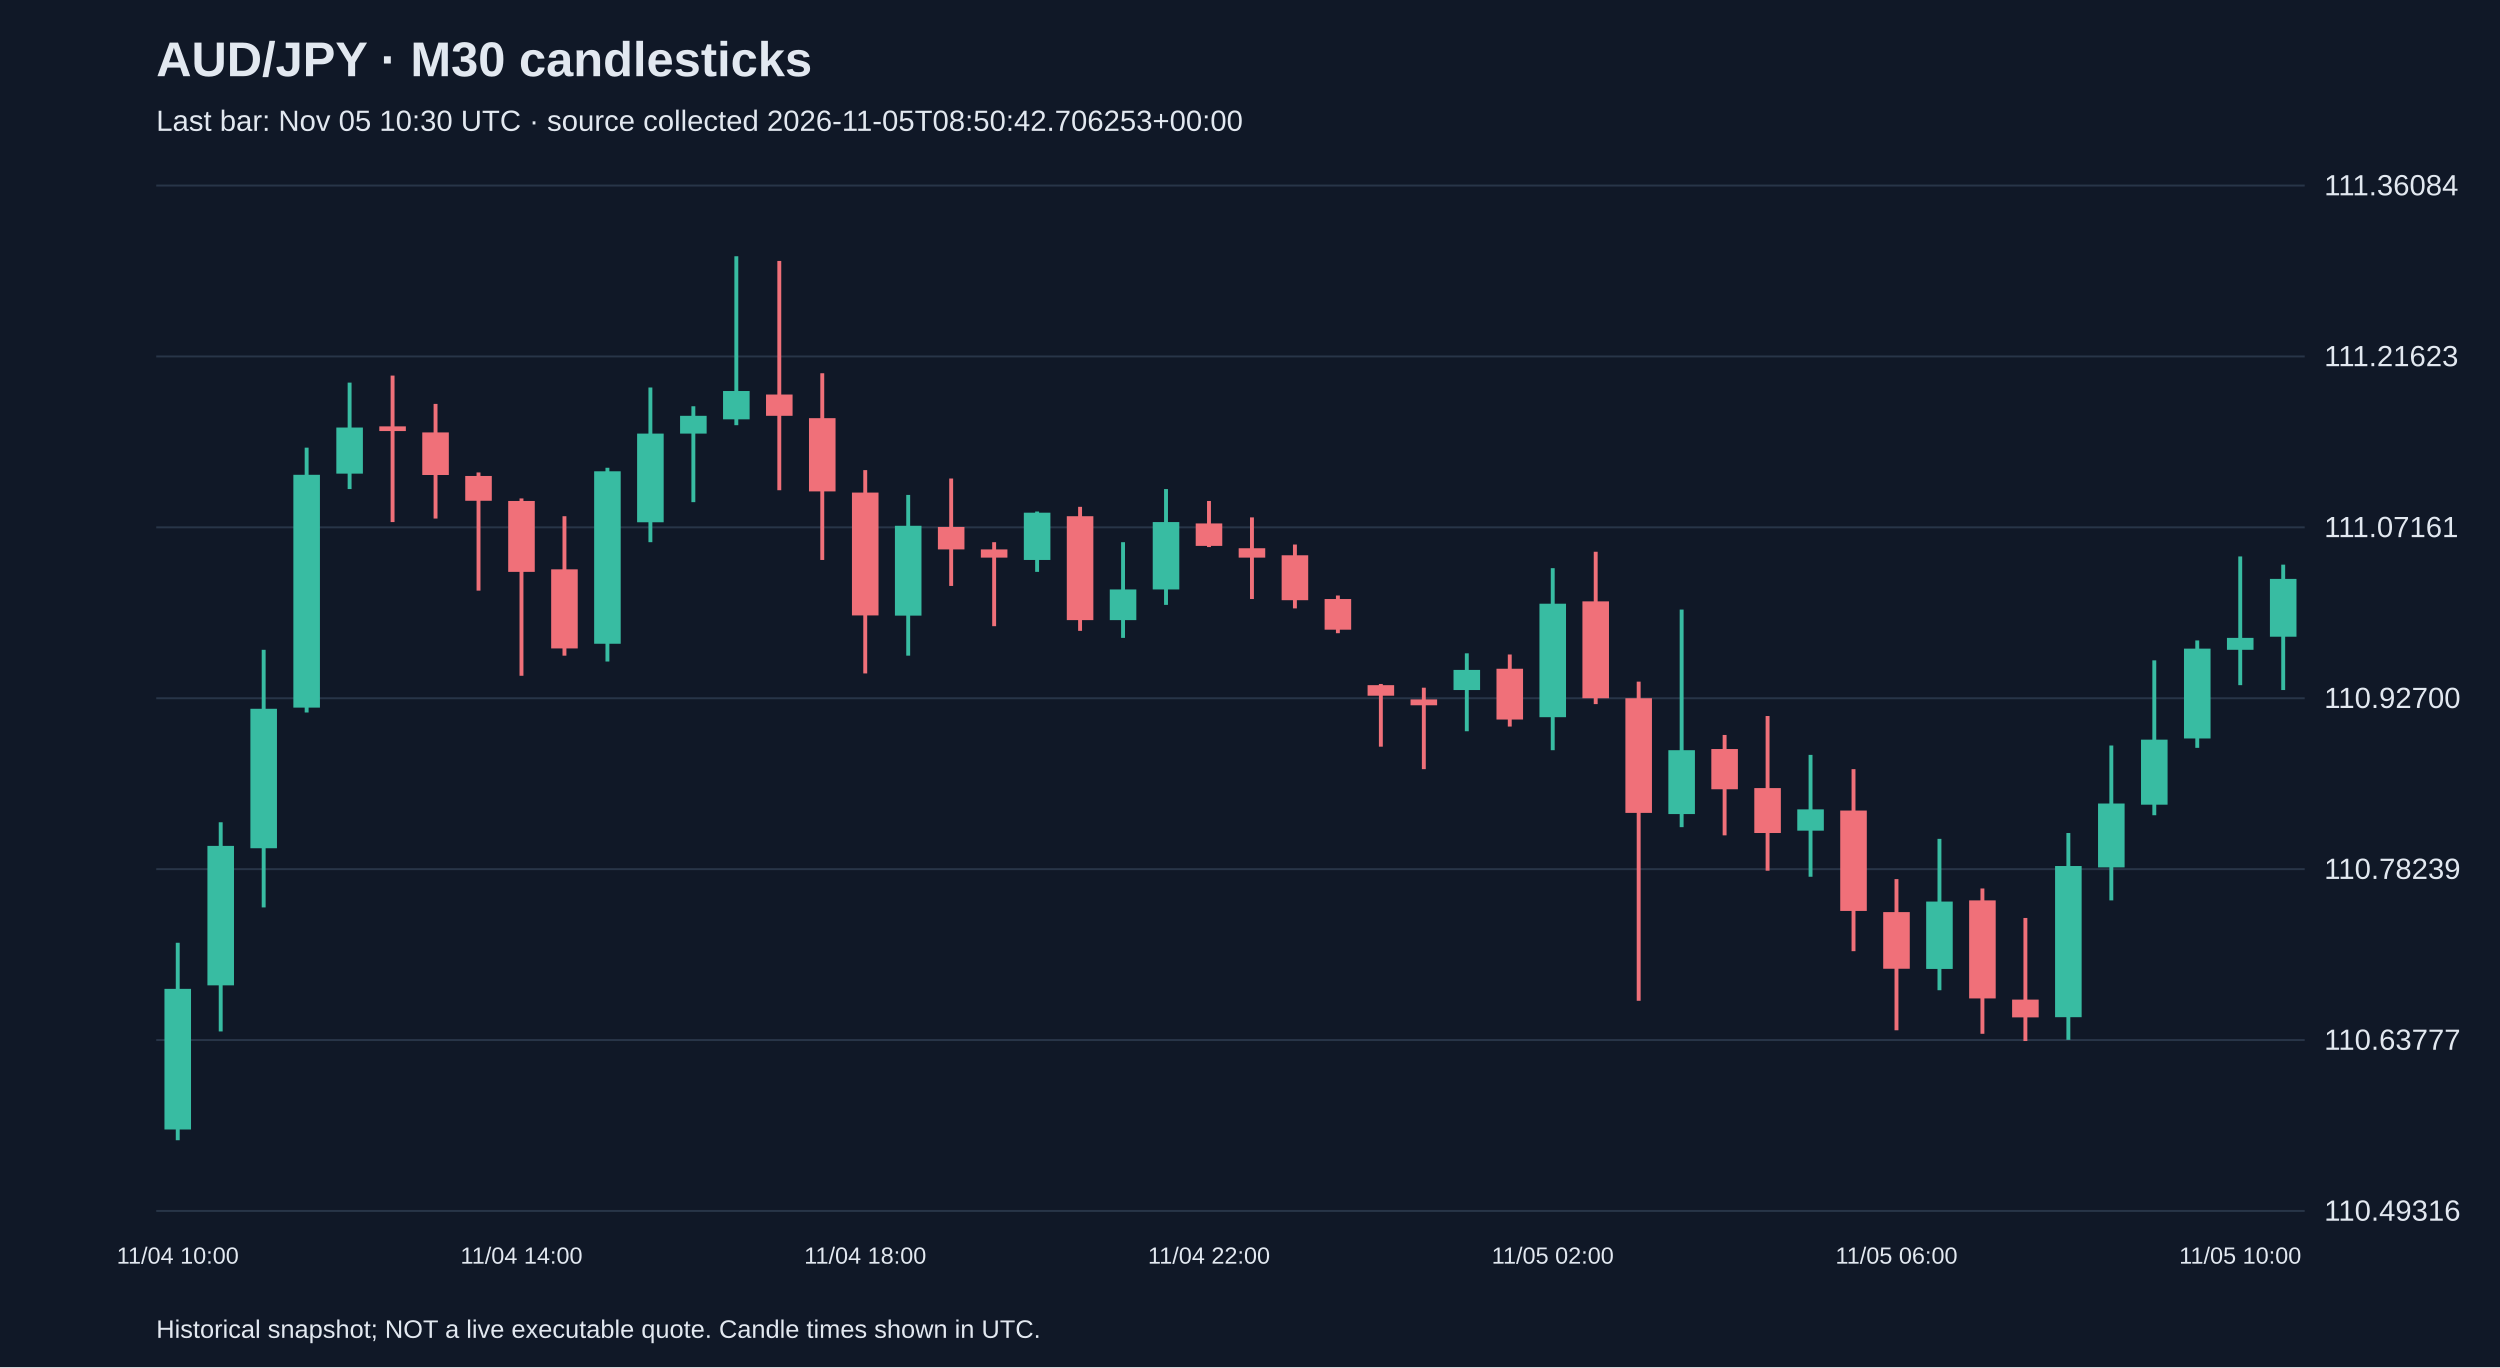
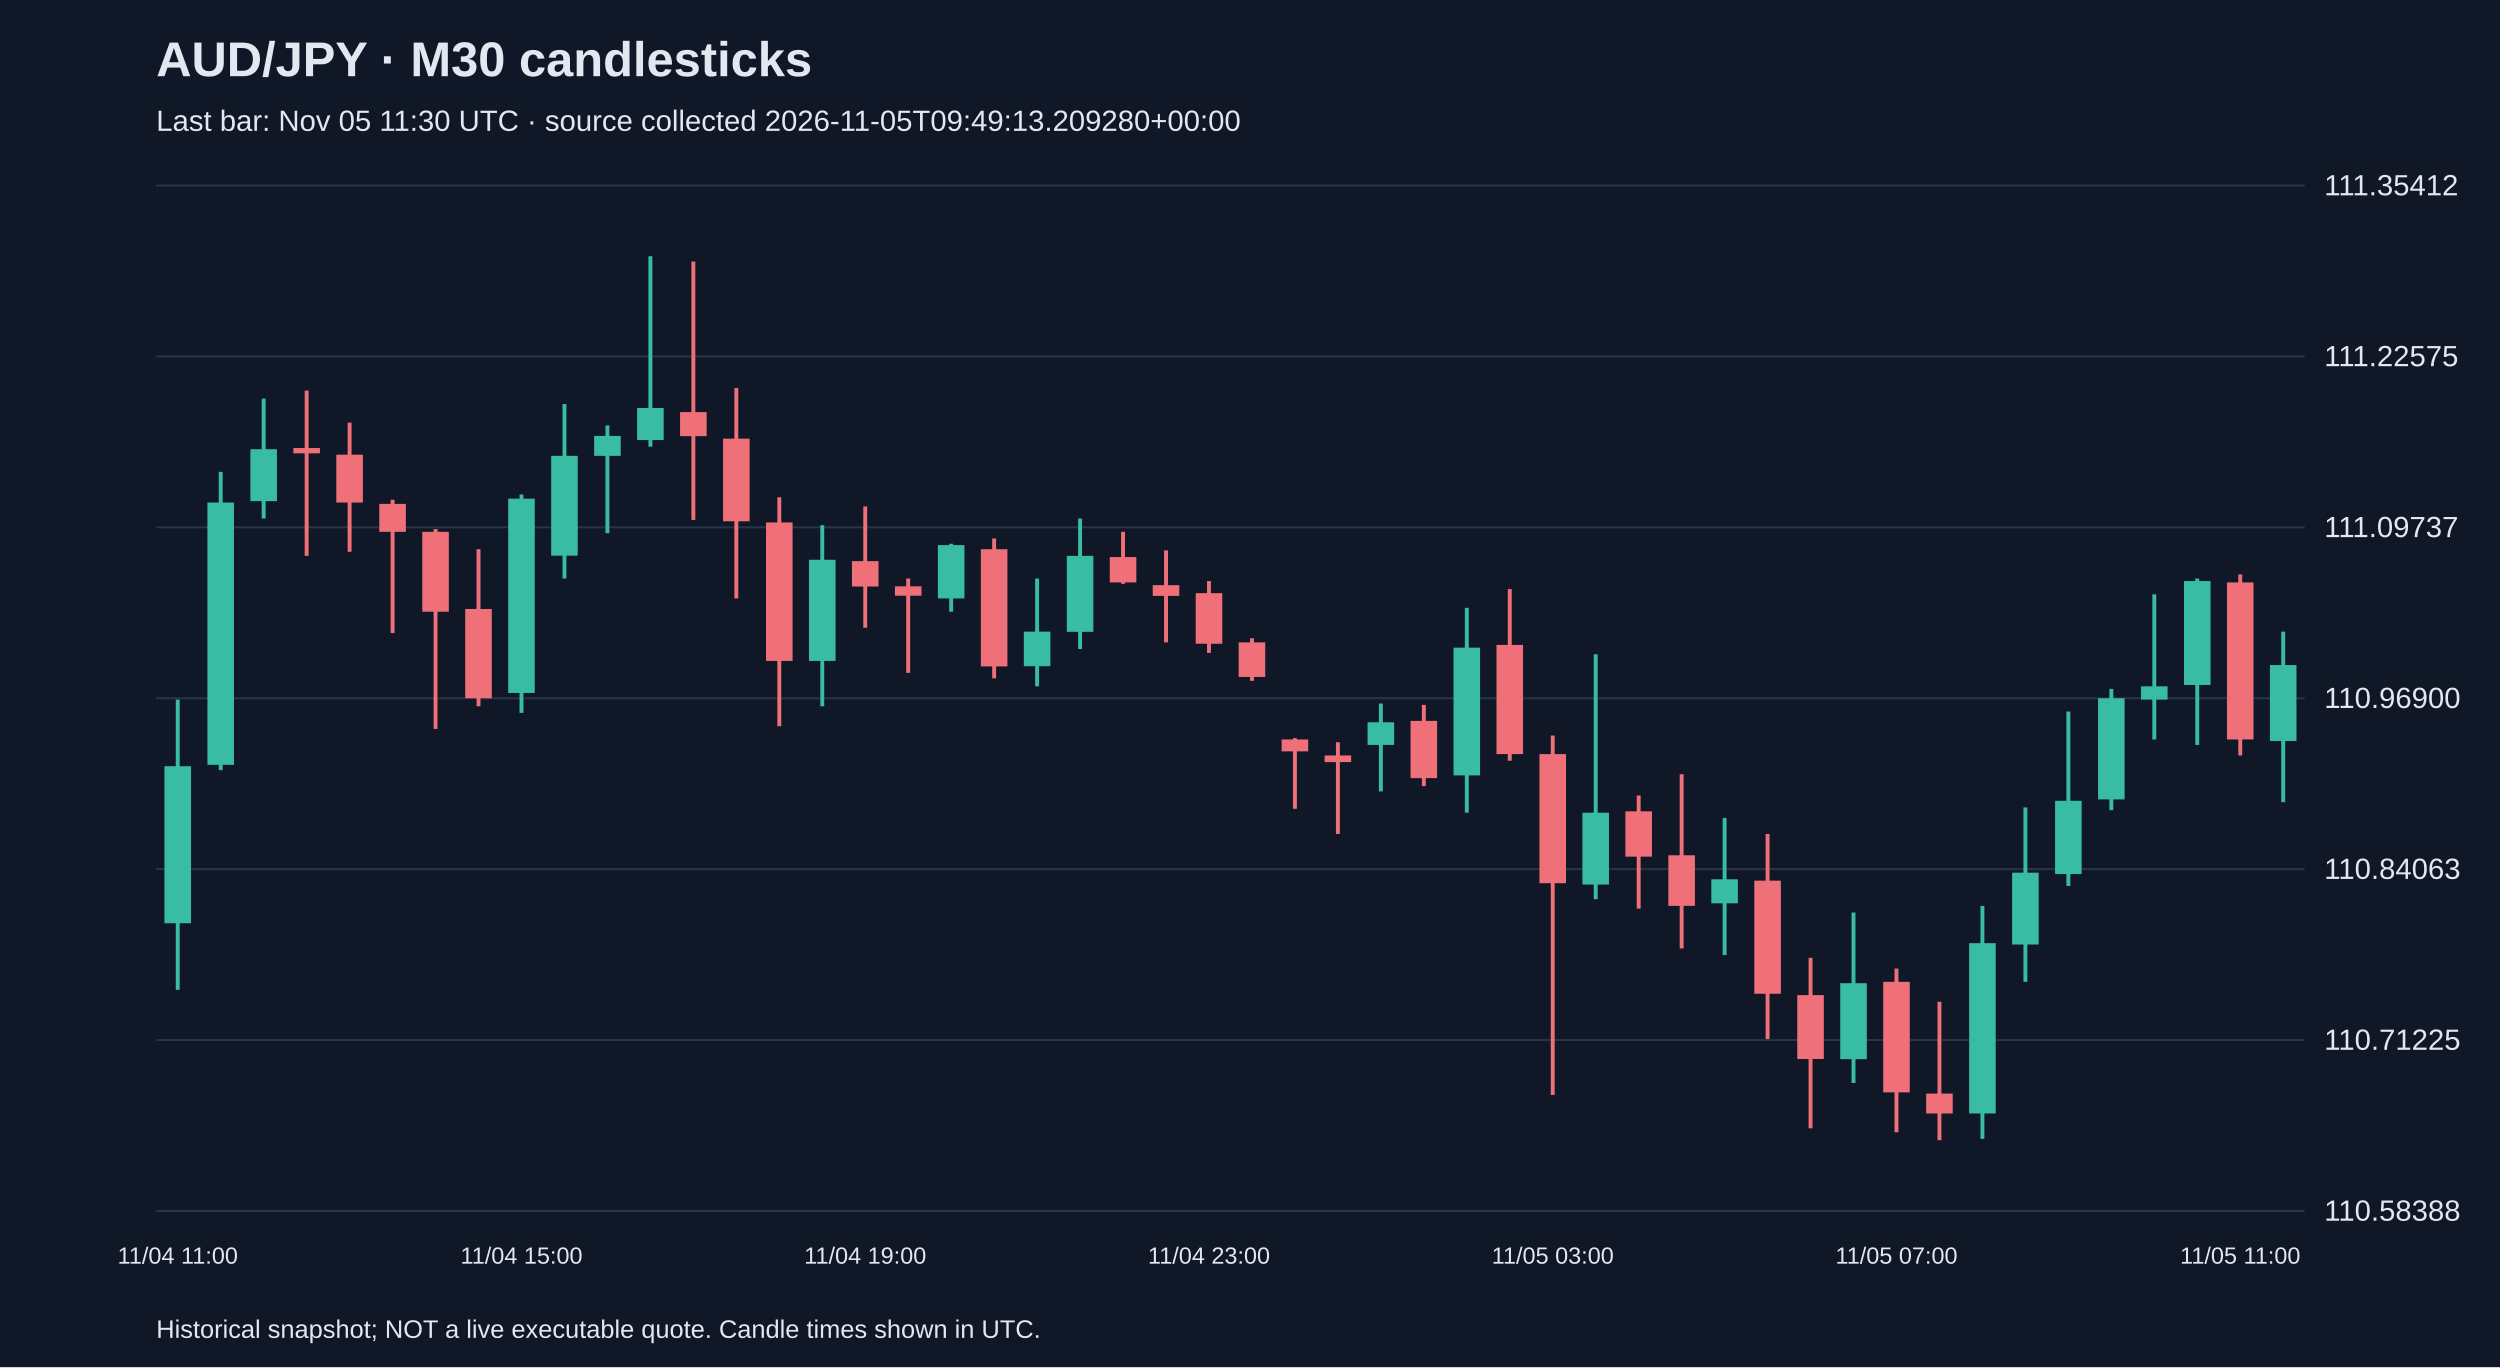
<svg xmlns="http://www.w3.org/2000/svg" viewBox="0 0 1280 700">
  <rect width="100%" height="100%" fill="#101827" />
  <style>text{font-family:Arial,sans-serif;fill:#e2e8f0}</style>
  <text x="80" y="39" font-size="25" font-weight="bold">AUD/JPY · M30 candlesticks</text>
-   <text x="80" y="67" font-size="15" fill="#a6b1c5">Last bar: Nov 05 10:30 UTC · source collected 2026-11-05T08:50:42.706253+00:00</text>
+   <text x="80" y="67" font-size="15" fill="#a6b1c5">Last bar: Nov 05 11:30 UTC · source collected 2026-11-05T09:49:13.209280+00:00</text>
  <line x1="80" y1="620.0" x2="1180" y2="620.0" stroke="#283548" />
-   <text x="1190" y="625.0" font-size="15">110.49316</text>
+   <text x="1190" y="625.0" font-size="15">110.58388</text>
  <line x1="80" y1="532.5" x2="1180" y2="532.5" stroke="#283548" />
-   <text x="1190" y="537.5" font-size="15">110.63777</text>
+   <text x="1190" y="537.5" font-size="15">110.71225</text>
  <line x1="80" y1="445.0" x2="1180" y2="445.0" stroke="#283548" />
-   <text x="1190" y="450.0" font-size="15">110.78239</text>
+   <text x="1190" y="450.0" font-size="15">110.84063</text>
  <line x1="80" y1="357.5" x2="1180" y2="357.5" stroke="#283548" />
-   <text x="1190" y="362.5" font-size="15">110.92700</text>
+   <text x="1190" y="362.5" font-size="15">110.96900</text>
  <line x1="80" y1="270.0" x2="1180" y2="270.0" stroke="#283548" />
-   <text x="1190" y="275.0" font-size="15">111.07161</text>
+   <text x="1190" y="275.0" font-size="15">111.09737</text>
  <line x1="80" y1="182.5" x2="1180" y2="182.5" stroke="#283548" />
-   <text x="1190" y="187.5" font-size="15">111.21623</text>
+   <text x="1190" y="187.5" font-size="15">111.22575</text>
  <line x1="80" y1="95.0" x2="1180" y2="95.0" stroke="#283548" />
-   <text x="1190" y="100.0" font-size="15">111.36084</text>
-   <line x1="91.0" y1="482.7" x2="91.0" y2="583.8" stroke="#38bca2" stroke-width="2" />
-   <rect x="84.2" y="506.3" width="13.6" height="72.0" fill="#38bca2" />
-   <text x="91.0" y="647" text-anchor="middle" font-size="12">11/04 10:00</text>
-   <line x1="113.0" y1="421.0" x2="113.0" y2="528.1" stroke="#38bca2" stroke-width="2" />
-   <rect x="106.2" y="433.1" width="13.6" height="71.4" fill="#38bca2" />
-   <line x1="135.0" y1="332.7" x2="135.0" y2="464.6" stroke="#38bca2" stroke-width="2" />
-   <rect x="128.2" y="362.9" width="13.6" height="71.4" fill="#38bca2" />
-   <line x1="157.0" y1="229.2" x2="157.0" y2="364.8" stroke="#38bca2" stroke-width="2" />
-   <rect x="150.2" y="243.1" width="13.6" height="119.2" fill="#38bca2" />
-   <line x1="179.0" y1="195.9" x2="179.0" y2="250.4" stroke="#38bca2" stroke-width="2" />
-   <rect x="172.2" y="218.9" width="13.6" height="23.6" fill="#38bca2" />
-   <line x1="201.0" y1="192.3" x2="201.0" y2="267.3" stroke="#f07079" stroke-width="2" />
-   <rect x="194.2" y="218.3" width="13.6" height="2.4" fill="#f07079" />
-   <line x1="223.0" y1="206.8" x2="223.0" y2="265.5" stroke="#f07079" stroke-width="2" />
-   <rect x="216.2" y="221.4" width="13.6" height="21.8" fill="#f07079" />
-   <line x1="245.0" y1="241.9" x2="245.0" y2="302.4" stroke="#f07079" stroke-width="2" />
-   <rect x="238.2" y="243.7" width="13.6" height="12.7" fill="#f07079" />
-   <line x1="267.0" y1="255.2" x2="267.0" y2="346.0" stroke="#f07079" stroke-width="2" />
-   <rect x="260.2" y="256.5" width="13.6" height="36.3" fill="#f07079" />
-   <text x="267.0" y="647" text-anchor="middle" font-size="12">11/04 14:00</text>
-   <line x1="289.0" y1="264.3" x2="289.0" y2="335.7" stroke="#f07079" stroke-width="2" />
-   <rect x="282.2" y="291.5" width="13.6" height="40.5" fill="#f07079" />
-   <line x1="311.0" y1="239.5" x2="311.0" y2="338.7" stroke="#38bca2" stroke-width="2" />
-   <rect x="304.2" y="241.3" width="13.6" height="88.3" fill="#38bca2" />
-   <line x1="333.0" y1="198.4" x2="333.0" y2="277.6" stroke="#38bca2" stroke-width="2" />
-   <rect x="326.2" y="222.0" width="13.6" height="45.4" fill="#38bca2" />
-   <line x1="355.0" y1="208.0" x2="355.0" y2="257.1" stroke="#38bca2" stroke-width="2" />
-   <rect x="348.2" y="212.9" width="13.6" height="9.1" fill="#38bca2" />
-   <line x1="377.0" y1="131.2" x2="377.0" y2="217.7" stroke="#38bca2" stroke-width="2" />
-   <rect x="370.2" y="200.2" width="13.6" height="14.5" fill="#38bca2" />
-   <line x1="399.0" y1="133.6" x2="399.0" y2="251.0" stroke="#f07079" stroke-width="2" />
-   <rect x="392.2" y="202.0" width="13.6" height="10.9" fill="#f07079" />
-   <line x1="421.0" y1="191.1" x2="421.0" y2="286.7" stroke="#f07079" stroke-width="2" />
-   <rect x="414.2" y="214.1" width="13.6" height="37.5" fill="#f07079" />
-   <line x1="443.0" y1="240.7" x2="443.0" y2="344.8" stroke="#f07079" stroke-width="2" />
-   <rect x="436.2" y="252.2" width="13.6" height="62.9" fill="#f07079" />
-   <text x="443.0" y="647" text-anchor="middle" font-size="12">11/04 18:00</text>
-   <line x1="465.0" y1="253.4" x2="465.0" y2="335.7" stroke="#38bca2" stroke-width="2" />
-   <rect x="458.2" y="269.2" width="13.6" height="46.0" fill="#38bca2" />
-   <line x1="487.0" y1="245.0" x2="487.0" y2="300.0" stroke="#f07079" stroke-width="2" />
-   <rect x="480.2" y="269.8" width="13.6" height="11.5" fill="#f07079" />
-   <line x1="509.0" y1="277.6" x2="509.0" y2="320.6" stroke="#f07079" stroke-width="2" />
-   <rect x="502.2" y="281.3" width="13.6" height="4.2" fill="#f07079" />
-   <line x1="531.0" y1="261.9" x2="531.0" y2="292.8" stroke="#38bca2" stroke-width="2" />
-   <rect x="524.2" y="262.5" width="13.6" height="24.2" fill="#38bca2" />
-   <line x1="553.0" y1="259.5" x2="553.0" y2="323.0" stroke="#f07079" stroke-width="2" />
-   <rect x="546.2" y="264.3" width="13.6" height="53.2" fill="#f07079" />
-   <line x1="575.0" y1="277.6" x2="575.0" y2="326.6" stroke="#38bca2" stroke-width="2" />
-   <rect x="568.2" y="301.8" width="13.6" height="15.7" fill="#38bca2" />
-   <line x1="597.0" y1="250.4" x2="597.0" y2="309.7" stroke="#38bca2" stroke-width="2" />
-   <rect x="590.2" y="267.3" width="13.6" height="34.5" fill="#38bca2" />
-   <line x1="619.0" y1="256.5" x2="619.0" y2="280.1" stroke="#f07079" stroke-width="2" />
-   <rect x="612.2" y="268.0" width="13.6" height="11.5" fill="#f07079" />
-   <text x="619.0" y="647" text-anchor="middle" font-size="12">11/04 22:00</text>
-   <line x1="641.0" y1="264.9" x2="641.0" y2="306.7" stroke="#f07079" stroke-width="2" />
-   <rect x="634.2" y="280.7" width="13.6" height="4.8" fill="#f07079" />
-   <line x1="663.0" y1="278.8" x2="663.0" y2="311.5" stroke="#f07079" stroke-width="2" />
-   <rect x="656.2" y="284.3" width="13.6" height="23.0" fill="#f07079" />
-   <line x1="685.0" y1="304.9" x2="685.0" y2="324.2" stroke="#f07079" stroke-width="2" />
-   <rect x="678.2" y="306.7" width="13.6" height="15.7" fill="#f07079" />
-   <line x1="707.0" y1="350.2" x2="707.0" y2="382.3" stroke="#f07079" stroke-width="2" />
-   <rect x="700.2" y="350.8" width="13.6" height="5.4" fill="#f07079" />
-   <line x1="729.0" y1="352.1" x2="729.0" y2="393.8" stroke="#f07079" stroke-width="2" />
-   <rect x="722.2" y="358.1" width="13.6" height="3.0" fill="#f07079" />
-   <line x1="751.0" y1="334.5" x2="751.0" y2="374.4" stroke="#38bca2" stroke-width="2" />
-   <rect x="744.2" y="343.0" width="13.6" height="10.3" fill="#38bca2" />
-   <line x1="773.0" y1="335.1" x2="773.0" y2="372.0" stroke="#f07079" stroke-width="2" />
-   <rect x="766.2" y="342.4" width="13.6" height="26.0" fill="#f07079" />
-   <line x1="795.0" y1="290.9" x2="795.0" y2="384.1" stroke="#38bca2" stroke-width="2" />
-   <rect x="788.2" y="309.1" width="13.6" height="58.1" fill="#38bca2" />
-   <text x="795.0" y="647" text-anchor="middle" font-size="12">11/05 02:00</text>
-   <line x1="817.0" y1="282.5" x2="817.0" y2="360.5" stroke="#f07079" stroke-width="2" />
-   <rect x="810.2" y="307.9" width="13.6" height="49.6" fill="#f07079" />
-   <line x1="839.0" y1="349.0" x2="839.0" y2="512.4" stroke="#f07079" stroke-width="2" />
-   <rect x="832.2" y="357.5" width="13.6" height="58.7" fill="#f07079" />
-   <line x1="861.0" y1="312.1" x2="861.0" y2="423.5" stroke="#38bca2" stroke-width="2" />
-   <rect x="854.2" y="384.1" width="13.6" height="32.7" fill="#38bca2" />
-   <line x1="883.0" y1="376.3" x2="883.0" y2="427.7" stroke="#f07079" stroke-width="2" />
-   <rect x="876.2" y="383.5" width="13.6" height="20.6" fill="#f07079" />
-   <line x1="905.0" y1="366.6" x2="905.0" y2="445.8" stroke="#f07079" stroke-width="2" />
-   <rect x="898.2" y="403.5" width="13.6" height="23.0" fill="#f07079" />
-   <line x1="927.0" y1="386.5" x2="927.0" y2="448.9" stroke="#38bca2" stroke-width="2" />
-   <rect x="920.2" y="414.4" width="13.6" height="10.9" fill="#38bca2" />
-   <line x1="949.0" y1="393.8" x2="949.0" y2="487.0" stroke="#f07079" stroke-width="2" />
-   <rect x="942.2" y="415.0" width="13.6" height="51.4" fill="#f07079" />
-   <line x1="971.0" y1="450.1" x2="971.0" y2="527.5" stroke="#f07079" stroke-width="2" />
-   <rect x="964.2" y="467.0" width="13.6" height="29.0" fill="#f07079" />
-   <text x="971.0" y="647" text-anchor="middle" font-size="12">11/05 06:00</text>
-   <line x1="993.0" y1="429.5" x2="993.0" y2="507.0" stroke="#38bca2" stroke-width="2" />
-   <rect x="986.2" y="461.6" width="13.6" height="34.5" fill="#38bca2" />
-   <line x1="1015.0" y1="454.9" x2="1015.0" y2="529.3" stroke="#f07079" stroke-width="2" />
-   <rect x="1008.2" y="461.0" width="13.6" height="50.2" fill="#f07079" />
-   <line x1="1037.0" y1="470.0" x2="1037.0" y2="533.0" stroke="#f07079" stroke-width="2" />
-   <rect x="1030.2" y="511.8" width="13.6" height="9.1" fill="#f07079" />
-   <line x1="1059.0" y1="426.5" x2="1059.0" y2="532.4" stroke="#38bca2" stroke-width="2" />
-   <rect x="1052.2" y="443.4" width="13.6" height="77.4" fill="#38bca2" />
-   <line x1="1081.0" y1="381.7" x2="1081.0" y2="461.0" stroke="#38bca2" stroke-width="2" />
-   <rect x="1074.2" y="411.4" width="13.6" height="32.7" fill="#38bca2" />
-   <line x1="1103.0" y1="338.1" x2="1103.0" y2="417.4" stroke="#38bca2" stroke-width="2" />
-   <rect x="1096.2" y="378.7" width="13.6" height="33.3" fill="#38bca2" />
-   <line x1="1125.0" y1="327.9" x2="1125.0" y2="382.9" stroke="#38bca2" stroke-width="2" />
-   <rect x="1118.2" y="332.1" width="13.6" height="46.0" fill="#38bca2" />
-   <line x1="1147.0" y1="284.9" x2="1147.0" y2="350.8" stroke="#38bca2" stroke-width="2" />
-   <rect x="1140.2" y="326.6" width="13.6" height="6.1" fill="#38bca2" />
-   <text x="1147.0" y="647" text-anchor="middle" font-size="12">11/05 10:00</text>
-   <line x1="1169.0" y1="289.1" x2="1169.0" y2="353.3" stroke="#38bca2" stroke-width="2" />
-   <rect x="1162.2" y="296.4" width="13.6" height="29.6" fill="#38bca2" />
+   <text x="1190" y="100.0" font-size="15">111.35412</text>
+   <line x1="91.0" y1="358.2" x2="91.0" y2="506.8" stroke="#38bca2" stroke-width="2" />
+   <rect x="84.2" y="392.3" width="13.6" height="80.4" fill="#38bca2" />
+   <text x="91.0" y="647" text-anchor="middle" font-size="12">11/04 11:00</text>
+   <line x1="113.0" y1="241.6" x2="113.0" y2="394.3" stroke="#38bca2" stroke-width="2" />
+   <rect x="106.2" y="257.3" width="13.6" height="134.3" fill="#38bca2" />
+   <line x1="135.0" y1="204.1" x2="135.0" y2="265.5" stroke="#38bca2" stroke-width="2" />
+   <rect x="128.2" y="230.0" width="13.6" height="26.6" fill="#38bca2" />
+   <line x1="157.0" y1="200.0" x2="157.0" y2="284.6" stroke="#f07079" stroke-width="2" />
+   <rect x="150.2" y="229.4" width="13.6" height="2.7" fill="#f07079" />
+   <line x1="179.0" y1="216.4" x2="179.0" y2="282.5" stroke="#f07079" stroke-width="2" />
+   <rect x="172.2" y="232.8" width="13.6" height="24.5" fill="#f07079" />
+   <line x1="201.0" y1="255.9" x2="201.0" y2="324.1" stroke="#f07079" stroke-width="2" />
+   <rect x="194.2" y="258.0" width="13.6" height="14.3" fill="#f07079" />
+   <line x1="223.0" y1="270.9" x2="223.0" y2="373.2" stroke="#f07079" stroke-width="2" />
+   <rect x="216.2" y="272.3" width="13.6" height="40.9" fill="#f07079" />
+   <line x1="245.0" y1="281.2" x2="245.0" y2="361.6" stroke="#f07079" stroke-width="2" />
+   <rect x="238.2" y="311.8" width="13.6" height="45.7" fill="#f07079" />
+   <line x1="267.0" y1="253.2" x2="267.0" y2="365.0" stroke="#38bca2" stroke-width="2" />
+   <rect x="260.2" y="255.3" width="13.6" height="99.5" fill="#38bca2" />
+   <text x="267.0" y="647" text-anchor="middle" font-size="12">11/04 15:00</text>
+   <line x1="289.0" y1="206.9" x2="289.0" y2="296.2" stroke="#38bca2" stroke-width="2" />
+   <rect x="282.2" y="233.4" width="13.6" height="51.1" fill="#38bca2" />
+   <line x1="311.0" y1="217.8" x2="311.0" y2="273.0" stroke="#38bca2" stroke-width="2" />
+   <rect x="304.2" y="223.2" width="13.6" height="10.2" fill="#38bca2" />
+   <line x1="333.0" y1="131.2" x2="333.0" y2="228.7" stroke="#38bca2" stroke-width="2" />
+   <rect x="326.2" y="208.9" width="13.6" height="16.4" fill="#38bca2" />
+   <line x1="355.0" y1="133.9" x2="355.0" y2="266.2" stroke="#f07079" stroke-width="2" />
+   <rect x="348.2" y="211.0" width="13.6" height="12.3" fill="#f07079" />
+   <line x1="377.0" y1="198.7" x2="377.0" y2="306.4" stroke="#f07079" stroke-width="2" />
+   <rect x="370.2" y="224.6" width="13.6" height="42.3" fill="#f07079" />
+   <line x1="399.0" y1="254.6" x2="399.0" y2="371.8" stroke="#f07079" stroke-width="2" />
+   <rect x="392.2" y="267.5" width="13.6" height="70.9" fill="#f07079" />
+   <line x1="421.0" y1="268.9" x2="421.0" y2="361.6" stroke="#38bca2" stroke-width="2" />
+   <rect x="414.2" y="286.6" width="13.6" height="51.8" fill="#38bca2" />
+   <line x1="443.0" y1="259.3" x2="443.0" y2="321.4" stroke="#f07079" stroke-width="2" />
+   <rect x="436.2" y="287.3" width="13.6" height="13.0" fill="#f07079" />
+   <text x="443.0" y="647" text-anchor="middle" font-size="12">11/04 19:00</text>
+   <line x1="465.0" y1="296.2" x2="465.0" y2="344.5" stroke="#f07079" stroke-width="2" />
+   <rect x="458.2" y="300.2" width="13.6" height="4.8" fill="#f07079" />
+   <line x1="487.0" y1="278.4" x2="487.0" y2="313.2" stroke="#38bca2" stroke-width="2" />
+   <rect x="480.2" y="279.1" width="13.6" height="27.3" fill="#38bca2" />
+   <line x1="509.0" y1="275.7" x2="509.0" y2="347.3" stroke="#f07079" stroke-width="2" />
+   <rect x="502.2" y="281.2" width="13.6" height="60.0" fill="#f07079" />
+   <line x1="531.0" y1="296.2" x2="531.0" y2="351.4" stroke="#38bca2" stroke-width="2" />
+   <rect x="524.2" y="323.4" width="13.6" height="17.7" fill="#38bca2" />
+   <line x1="553.0" y1="265.5" x2="553.0" y2="332.3" stroke="#38bca2" stroke-width="2" />
+   <rect x="546.2" y="284.6" width="13.6" height="38.9" fill="#38bca2" />
+   <line x1="575.0" y1="272.3" x2="575.0" y2="298.9" stroke="#f07079" stroke-width="2" />
+   <rect x="568.2" y="285.2" width="13.6" height="13.0" fill="#f07079" />
+   <line x1="597.0" y1="281.8" x2="597.0" y2="328.9" stroke="#f07079" stroke-width="2" />
+   <rect x="590.2" y="299.6" width="13.6" height="5.5" fill="#f07079" />
+   <line x1="619.0" y1="297.5" x2="619.0" y2="334.3" stroke="#f07079" stroke-width="2" />
+   <rect x="612.2" y="303.7" width="13.6" height="25.9" fill="#f07079" />
+   <text x="619.0" y="647" text-anchor="middle" font-size="12">11/04 23:00</text>
+   <line x1="641.0" y1="326.8" x2="641.0" y2="348.6" stroke="#f07079" stroke-width="2" />
+   <rect x="634.2" y="328.9" width="13.6" height="17.7" fill="#f07079" />
+   <line x1="663.0" y1="377.9" x2="663.0" y2="414.1" stroke="#f07079" stroke-width="2" />
+   <rect x="656.2" y="378.6" width="13.6" height="6.1" fill="#f07079" />
+   <line x1="685.0" y1="380.0" x2="685.0" y2="427.0" stroke="#f07079" stroke-width="2" />
+   <rect x="678.2" y="386.8" width="13.6" height="3.4" fill="#f07079" />
+   <line x1="707.0" y1="360.2" x2="707.0" y2="405.2" stroke="#38bca2" stroke-width="2" />
+   <rect x="700.2" y="369.8" width="13.6" height="11.6" fill="#38bca2" />
+   <line x1="729.0" y1="360.9" x2="729.0" y2="402.5" stroke="#f07079" stroke-width="2" />
+   <rect x="722.2" y="369.1" width="13.6" height="29.3" fill="#f07079" />
+   <line x1="751.0" y1="311.2" x2="751.0" y2="416.1" stroke="#38bca2" stroke-width="2" />
+   <rect x="744.2" y="331.6" width="13.6" height="65.4" fill="#38bca2" />
+   <line x1="773.0" y1="301.6" x2="773.0" y2="389.5" stroke="#f07079" stroke-width="2" />
+   <rect x="766.2" y="330.2" width="13.6" height="55.9" fill="#f07079" />
+   <line x1="795.0" y1="376.6" x2="795.0" y2="560.6" stroke="#f07079" stroke-width="2" />
+   <rect x="788.2" y="386.1" width="13.6" height="66.1" fill="#f07079" />
+   <text x="795.0" y="647" text-anchor="middle" font-size="12">11/05 03:00</text>
+   <line x1="817.0" y1="335.0" x2="817.0" y2="460.4" stroke="#38bca2" stroke-width="2" />
+   <rect x="810.2" y="416.1" width="13.6" height="36.8" fill="#38bca2" />
+   <line x1="839.0" y1="407.3" x2="839.0" y2="465.2" stroke="#f07079" stroke-width="2" />
+   <rect x="832.2" y="415.4" width="13.6" height="23.2" fill="#f07079" />
+   <line x1="861.0" y1="396.4" x2="861.0" y2="485.6" stroke="#f07079" stroke-width="2" />
+   <rect x="854.2" y="437.9" width="13.6" height="25.9" fill="#f07079" />
+   <line x1="883.0" y1="418.8" x2="883.0" y2="489.0" stroke="#38bca2" stroke-width="2" />
+   <rect x="876.2" y="450.2" width="13.6" height="12.3" fill="#38bca2" />
+   <line x1="905.0" y1="427.0" x2="905.0" y2="532.0" stroke="#f07079" stroke-width="2" />
+   <rect x="898.2" y="450.9" width="13.6" height="57.9" fill="#f07079" />
+   <line x1="927.0" y1="490.4" x2="927.0" y2="577.7" stroke="#f07079" stroke-width="2" />
+   <rect x="920.2" y="509.5" width="13.6" height="32.7" fill="#f07079" />
+   <line x1="949.0" y1="467.2" x2="949.0" y2="554.5" stroke="#38bca2" stroke-width="2" />
+   <rect x="942.2" y="503.4" width="13.6" height="38.9" fill="#38bca2" />
+   <line x1="971.0" y1="495.9" x2="971.0" y2="579.7" stroke="#f07079" stroke-width="2" />
+   <rect x="964.2" y="502.7" width="13.6" height="56.6" fill="#f07079" />
+   <text x="971.0" y="647" text-anchor="middle" font-size="12">11/05 07:00</text>
+   <line x1="993.0" y1="512.9" x2="993.0" y2="583.8" stroke="#f07079" stroke-width="2" />
+   <rect x="986.2" y="559.9" width="13.6" height="10.2" fill="#f07079" />
+   <line x1="1015.0" y1="463.8" x2="1015.0" y2="583.1" stroke="#38bca2" stroke-width="2" />
+   <rect x="1008.2" y="482.9" width="13.6" height="87.2" fill="#38bca2" />
+   <line x1="1037.0" y1="413.4" x2="1037.0" y2="502.7" stroke="#38bca2" stroke-width="2" />
+   <rect x="1030.2" y="446.8" width="13.6" height="36.8" fill="#38bca2" />
+   <line x1="1059.0" y1="364.3" x2="1059.0" y2="453.6" stroke="#38bca2" stroke-width="2" />
+   <rect x="1052.2" y="410.0" width="13.6" height="37.5" fill="#38bca2" />
+   <line x1="1081.0" y1="352.7" x2="1081.0" y2="414.8" stroke="#38bca2" stroke-width="2" />
+   <rect x="1074.2" y="357.5" width="13.6" height="51.8" fill="#38bca2" />
+   <line x1="1103.0" y1="304.3" x2="1103.0" y2="378.6" stroke="#38bca2" stroke-width="2" />
+   <rect x="1096.2" y="351.4" width="13.6" height="6.8" fill="#38bca2" />
+   <line x1="1125.0" y1="296.2" x2="1125.0" y2="381.4" stroke="#38bca2" stroke-width="2" />
+   <rect x="1118.2" y="297.5" width="13.6" height="53.2" fill="#38bca2" />
+   <line x1="1147.0" y1="294.1" x2="1147.0" y2="386.8" stroke="#f07079" stroke-width="2" />
+   <rect x="1140.2" y="298.2" width="13.6" height="80.4" fill="#f07079" />
+   <text x="1147.0" y="647" text-anchor="middle" font-size="12">11/05 11:00</text>
+   <line x1="1169.0" y1="323.4" x2="1169.0" y2="410.7" stroke="#38bca2" stroke-width="2" />
+   <rect x="1162.2" y="340.5" width="13.6" height="38.9" fill="#38bca2" />
  <text x="80" y="685" font-size="13">Historical snapshot; NOT a live executable quote. Candle times shown in UTC.</text>
</svg>
